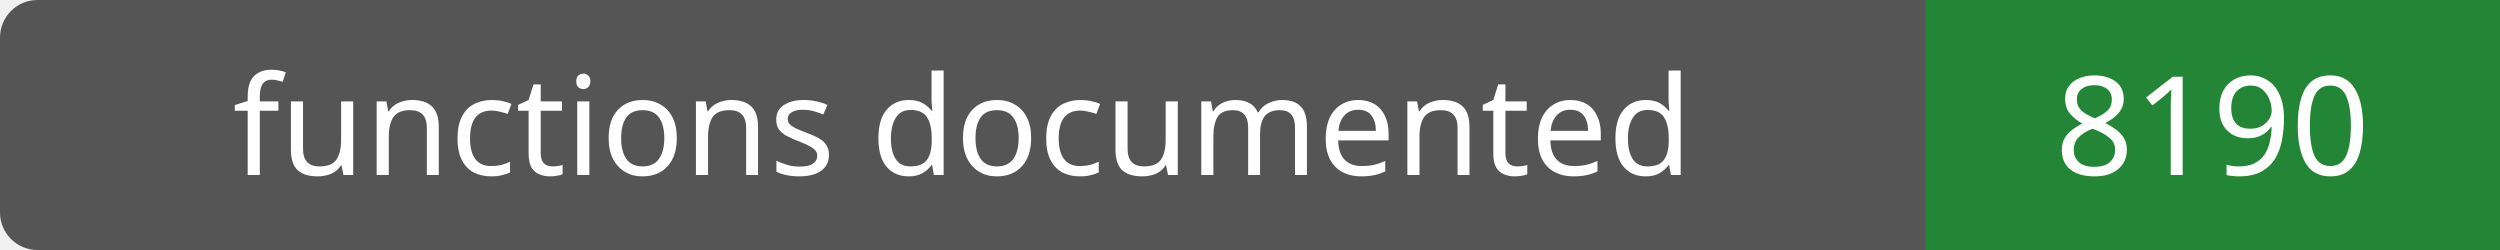
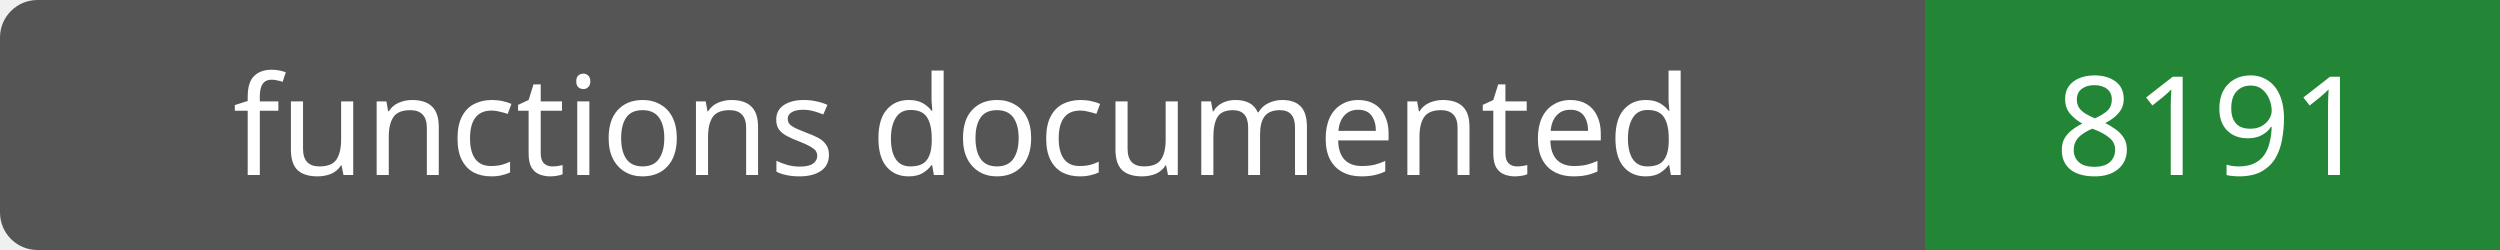
- <svg xmlns="http://www.w3.org/2000/svg" width="200" height="20" role="img" aria-label="functions documented: 8190">
+ <svg xmlns="http://www.w3.org/2000/svg" width="200" height="20" role="img" aria-label="functions documented: 8191">
  <rect width="200" height="20" rx="3" fill="#555" />
  <path fill="#238636" d="M154 0h46v20H154z" />
  <g fill="#fff" text-anchor="middle" font-family="Verdana,sans-serif" font-size="11">
    <text x="77.0" y="14">functions documented</text>
-     <text x="177.0" y="14">8190</text>
+     <text x="177.0" y="14">8191</text>
  </g>
</svg>
